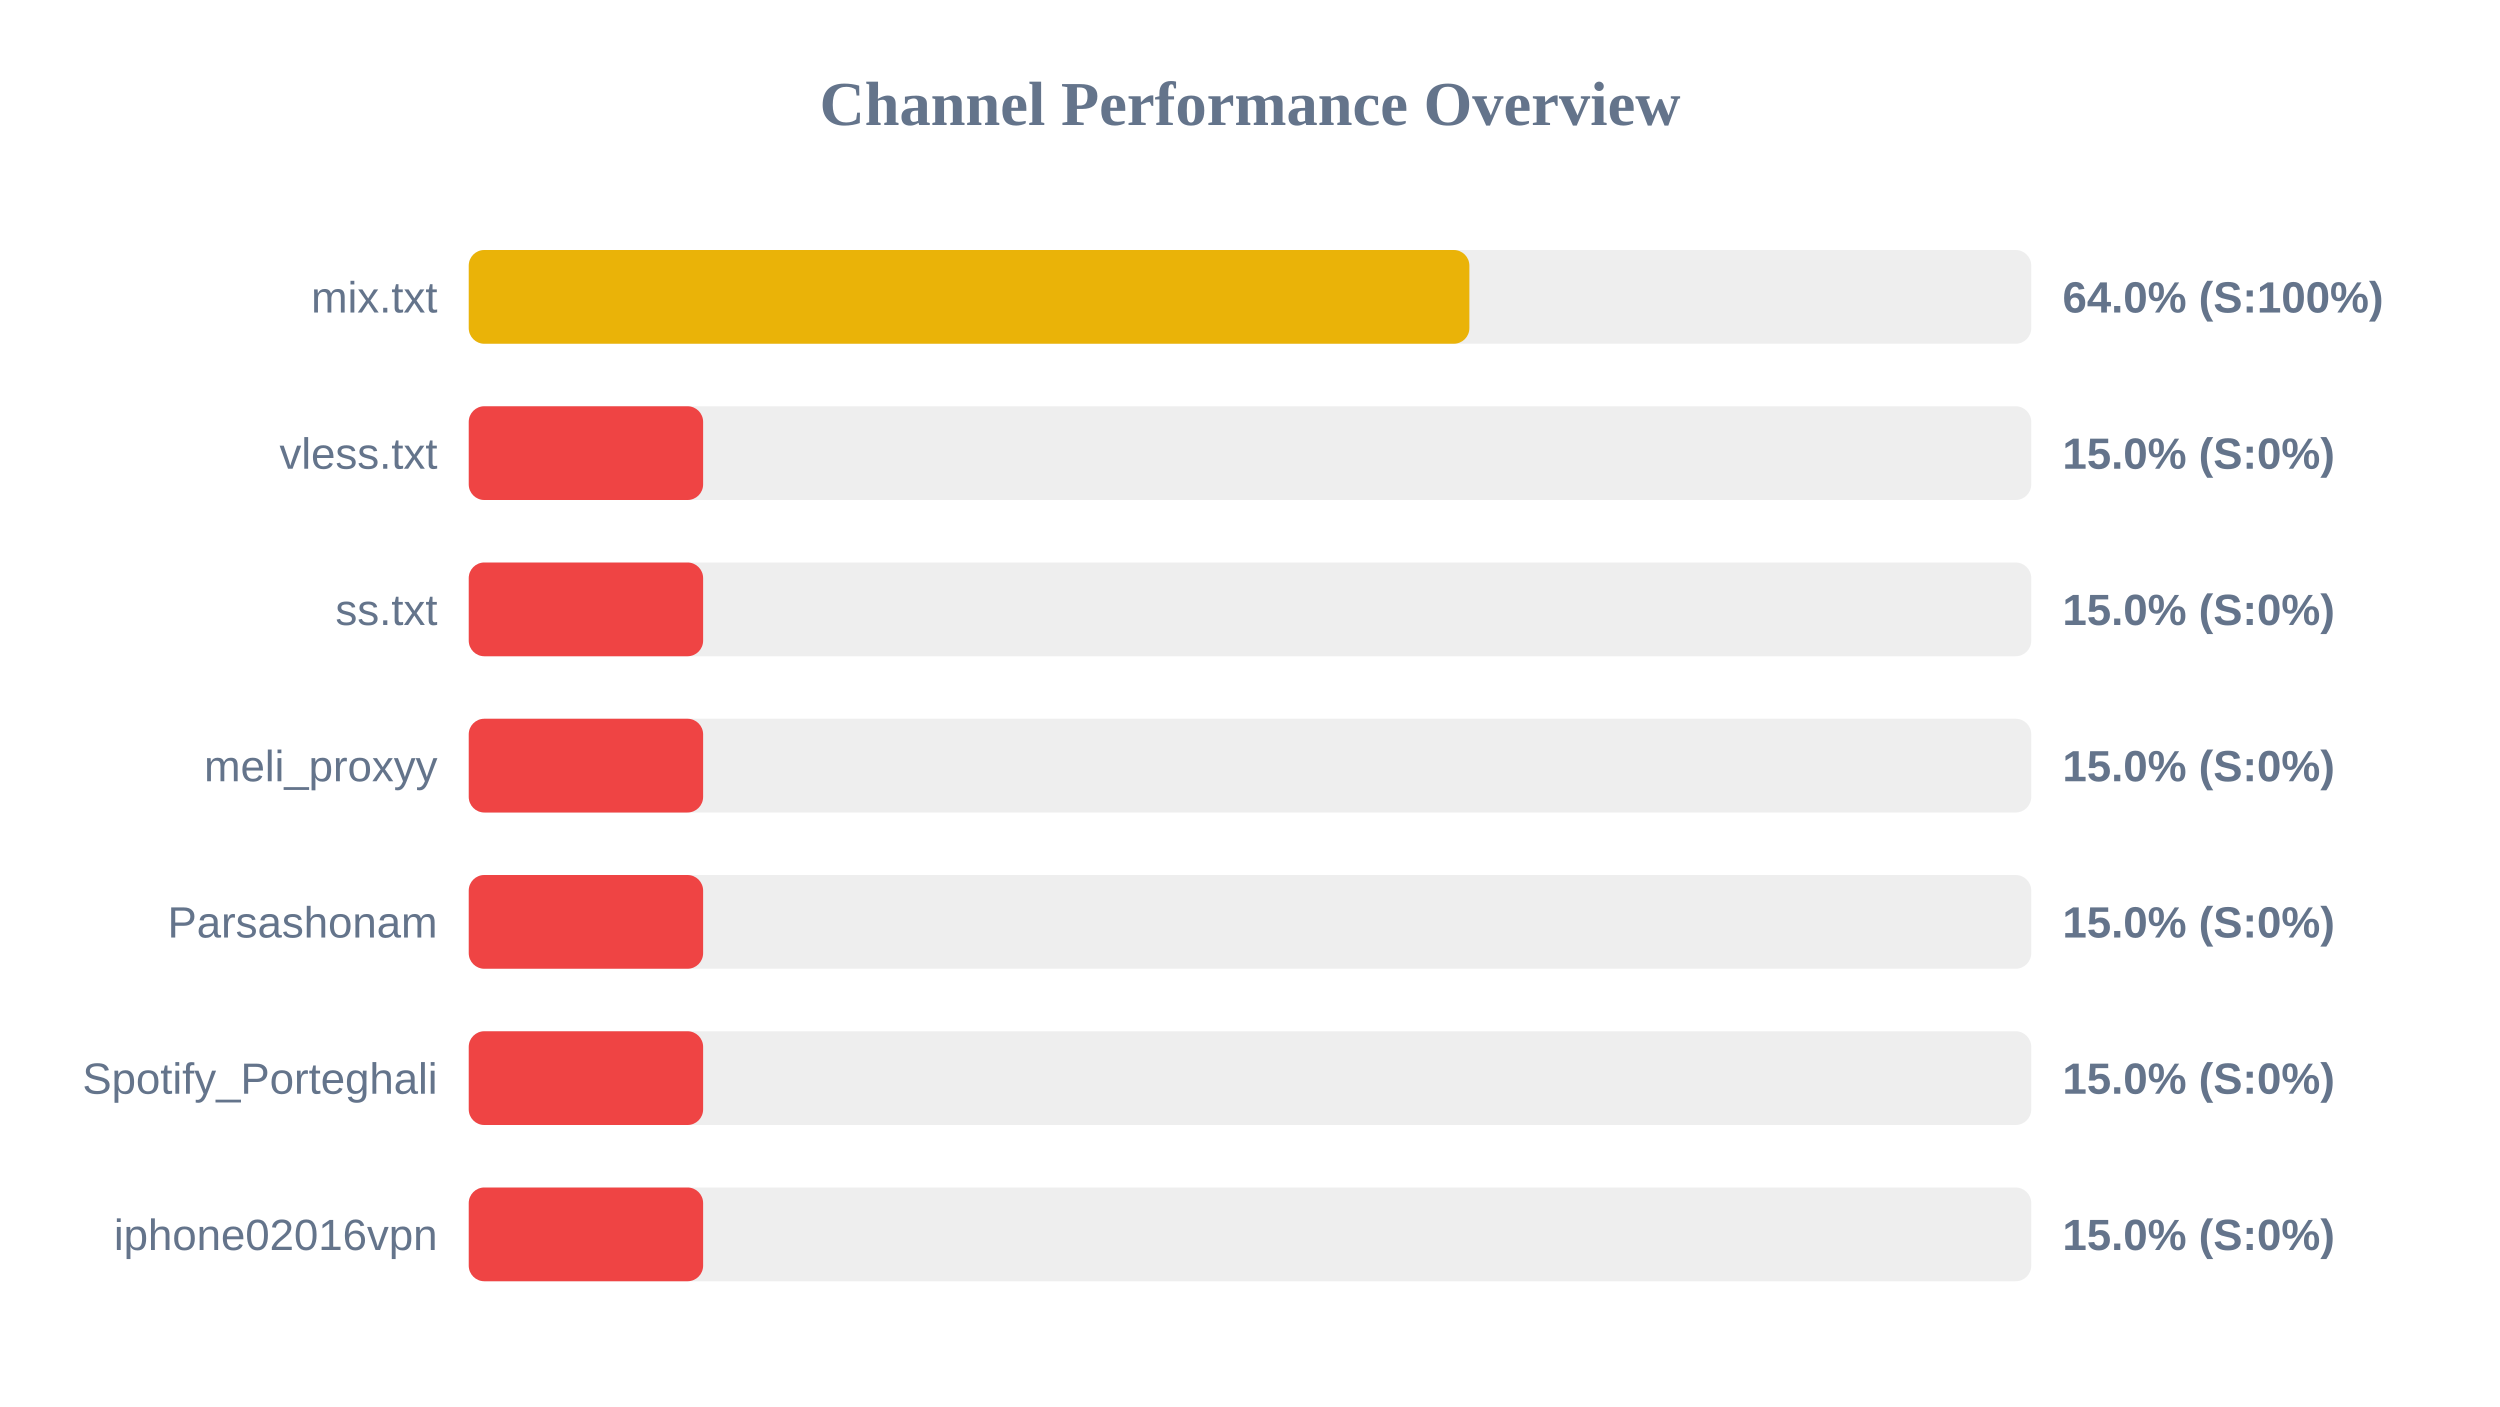
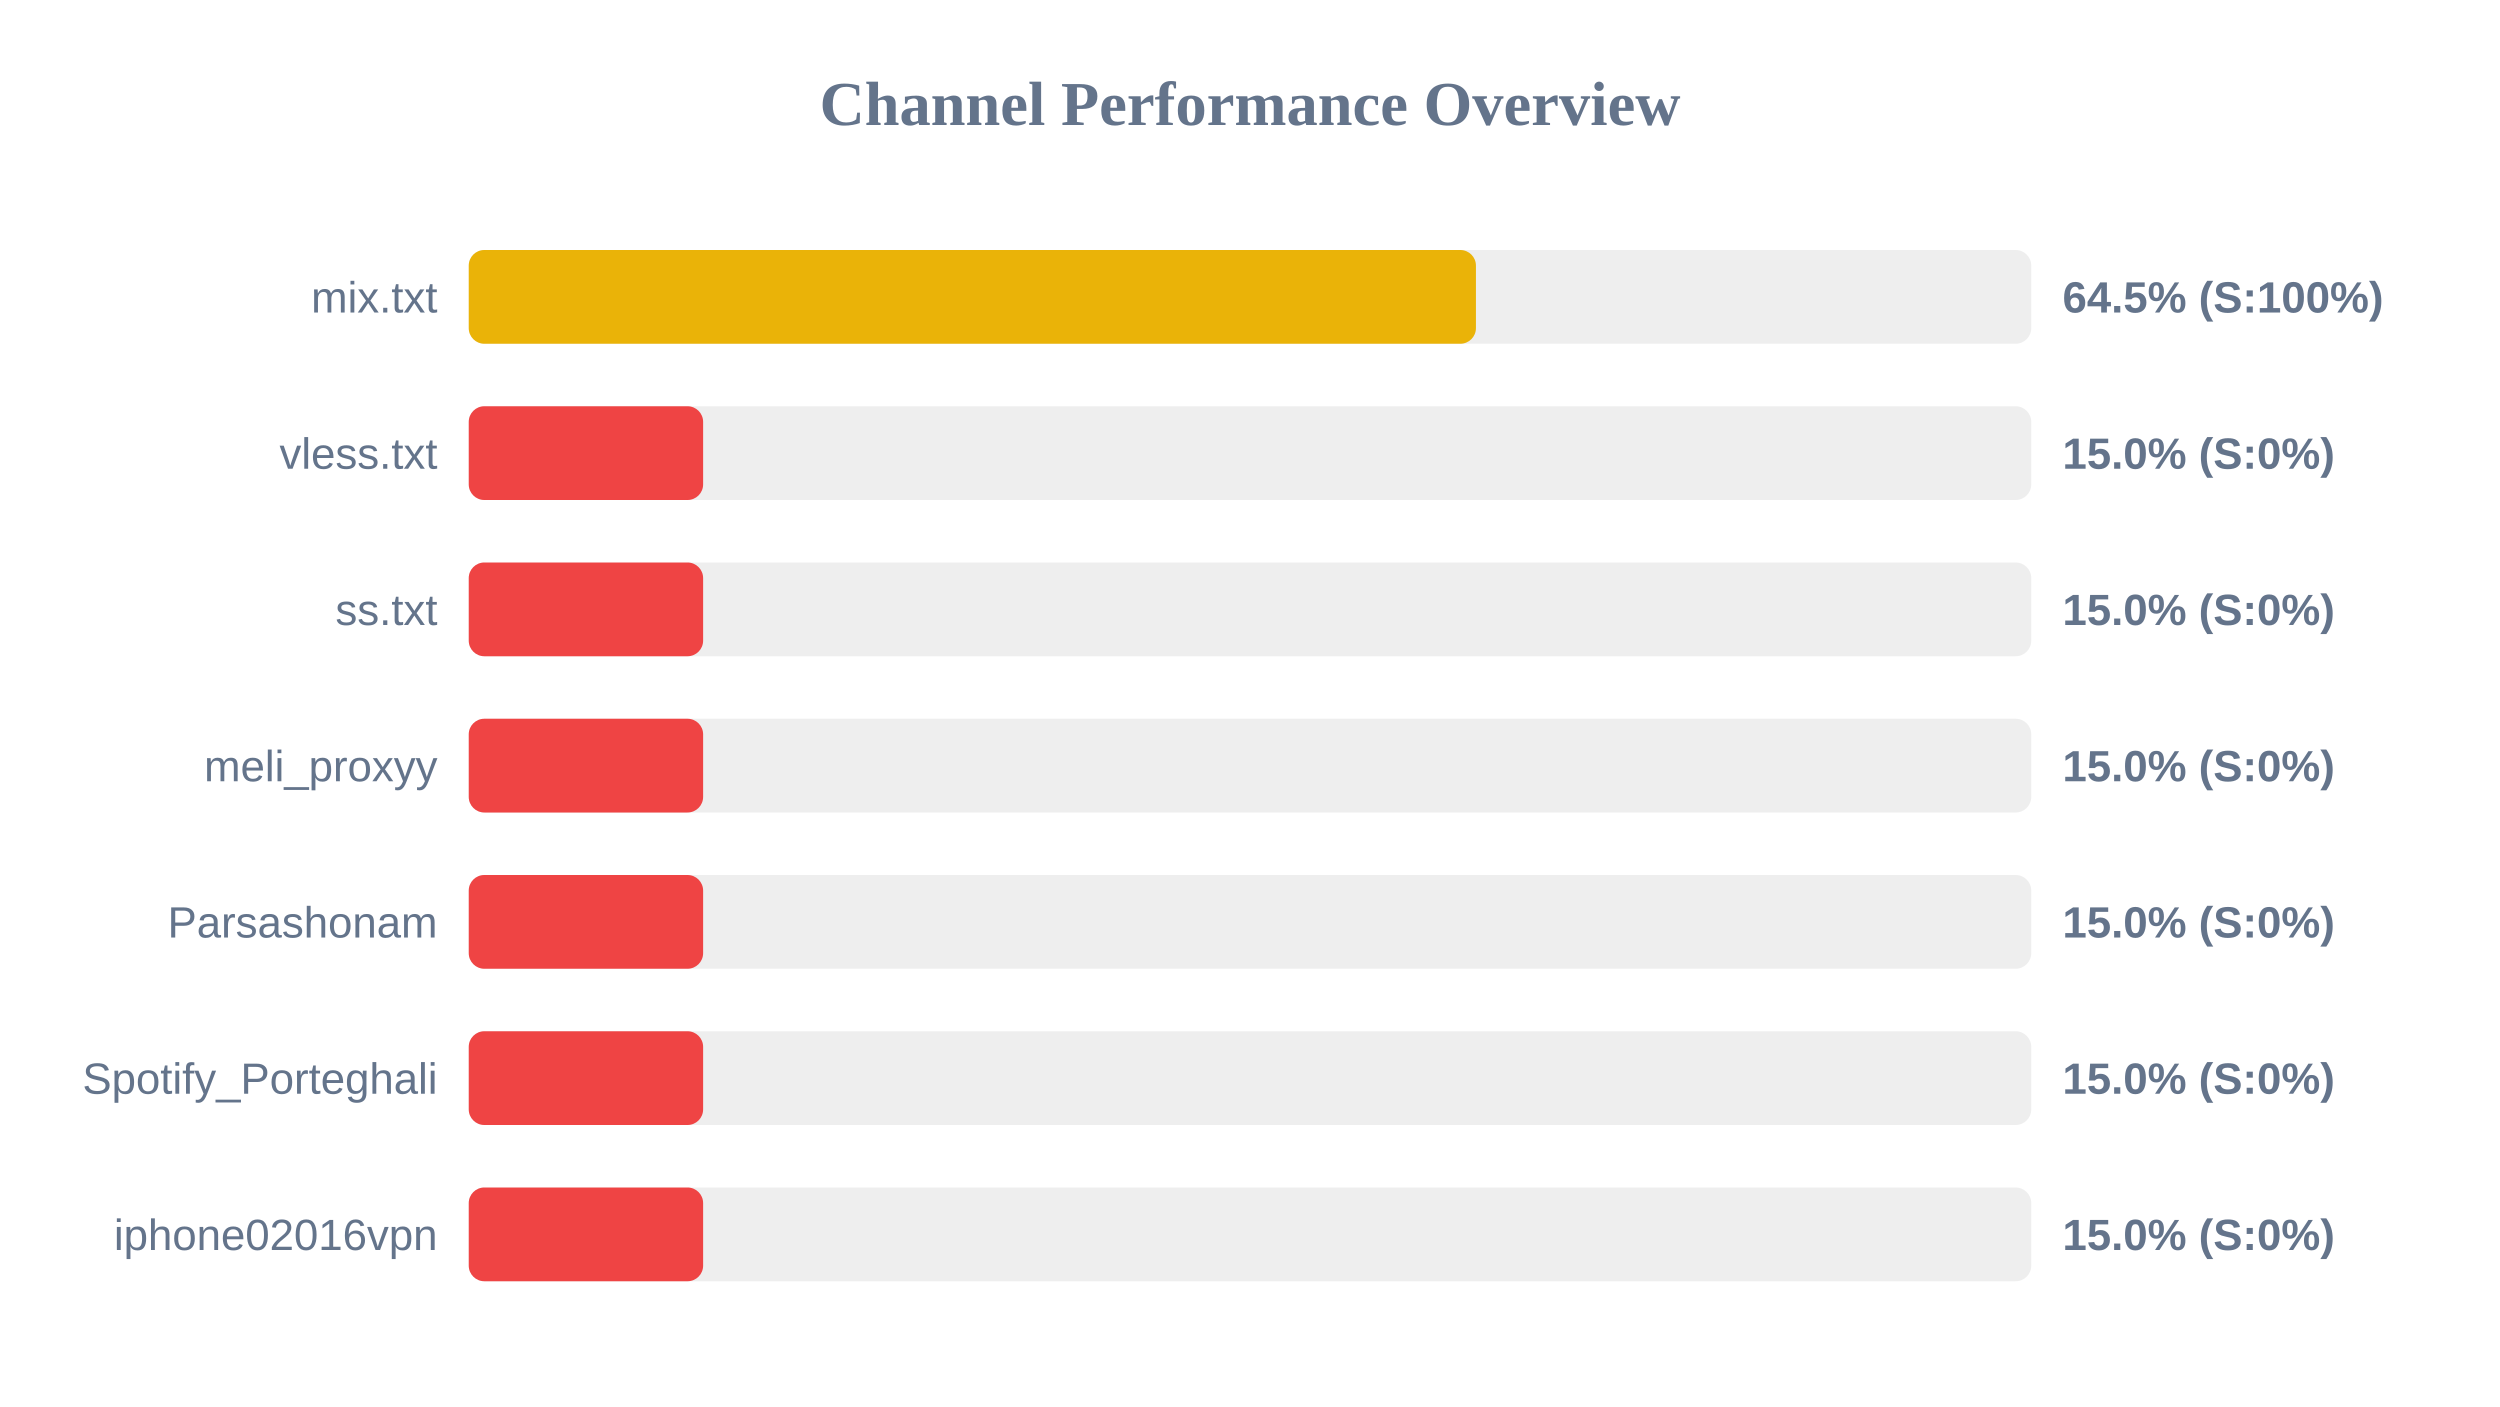
<svg xmlns="http://www.w3.org/2000/svg" width="800" height="450" version="1.1">
  <style>
        .row { font: 14px Arial; fill: #64748b; }
        .score { font: bold 14px Arial; fill: #64748b; }
    </style>
  <text x="400" y="40" text-anchor="middle" font-size="20px" font-weight="bold" fill="#64748b">Channel Performance Overview</text>
  <rect x="150" y="80" width="500" height="30" fill="#eee" rx="5" />
-   <rect x="150" y="80" width="320.2" height="30" fill="#eab308" rx="5" />
+   <rect x="150" y="80" width="322.3" height="30" fill="#eab308" rx="5" />
  <text x="140" y="100" text-anchor="end" class="row">mix.txt</text>
-   <text x="660" y="100" text-anchor="start" class="score">64.0% (S:100%)</text>
+   <text x="660" y="100" text-anchor="start" class="score">64.5% (S:100%)</text>
  <rect x="150" y="130" width="500" height="30" fill="#eee" rx="5" />
  <rect x="150" y="130" width="75.0" height="30" fill="#ef4444" rx="5" />
  <text x="140" y="150" text-anchor="end" class="row">vless.txt</text>
  <text x="660" y="150" text-anchor="start" class="score">15.0% (S:0%)</text>
  <rect x="150" y="180" width="500" height="30" fill="#eee" rx="5" />
  <rect x="150" y="180" width="75.0" height="30" fill="#ef4444" rx="5" />
  <text x="140" y="200" text-anchor="end" class="row">ss.txt</text>
  <text x="660" y="200" text-anchor="start" class="score">15.0% (S:0%)</text>
  <rect x="150" y="230" width="500" height="30" fill="#eee" rx="5" />
  <rect x="150" y="230" width="75.0" height="30" fill="#ef4444" rx="5" />
  <text x="140" y="250" text-anchor="end" class="row">meli_proxyy</text>
  <text x="660" y="250" text-anchor="start" class="score">15.0% (S:0%)</text>
  <rect x="150" y="280" width="500" height="30" fill="#eee" rx="5" />
  <rect x="150" y="280" width="75.0" height="30" fill="#ef4444" rx="5" />
  <text x="140" y="300" text-anchor="end" class="row">Parsashonam</text>
  <text x="660" y="300" text-anchor="start" class="score">15.0% (S:0%)</text>
  <rect x="150" y="330" width="500" height="30" fill="#eee" rx="5" />
  <rect x="150" y="330" width="75.0" height="30" fill="#ef4444" rx="5" />
  <text x="140" y="350" text-anchor="end" class="row">Spotify_Porteghali</text>
  <text x="660" y="350" text-anchor="start" class="score">15.0% (S:0%)</text>
  <rect x="150" y="380" width="500" height="30" fill="#eee" rx="5" />
  <rect x="150" y="380" width="75.0" height="30" fill="#ef4444" rx="5" />
  <text x="140" y="400" text-anchor="end" class="row">iphone02016vpn</text>
  <text x="660" y="400" text-anchor="start" class="score">15.0% (S:0%)</text>
</svg>
